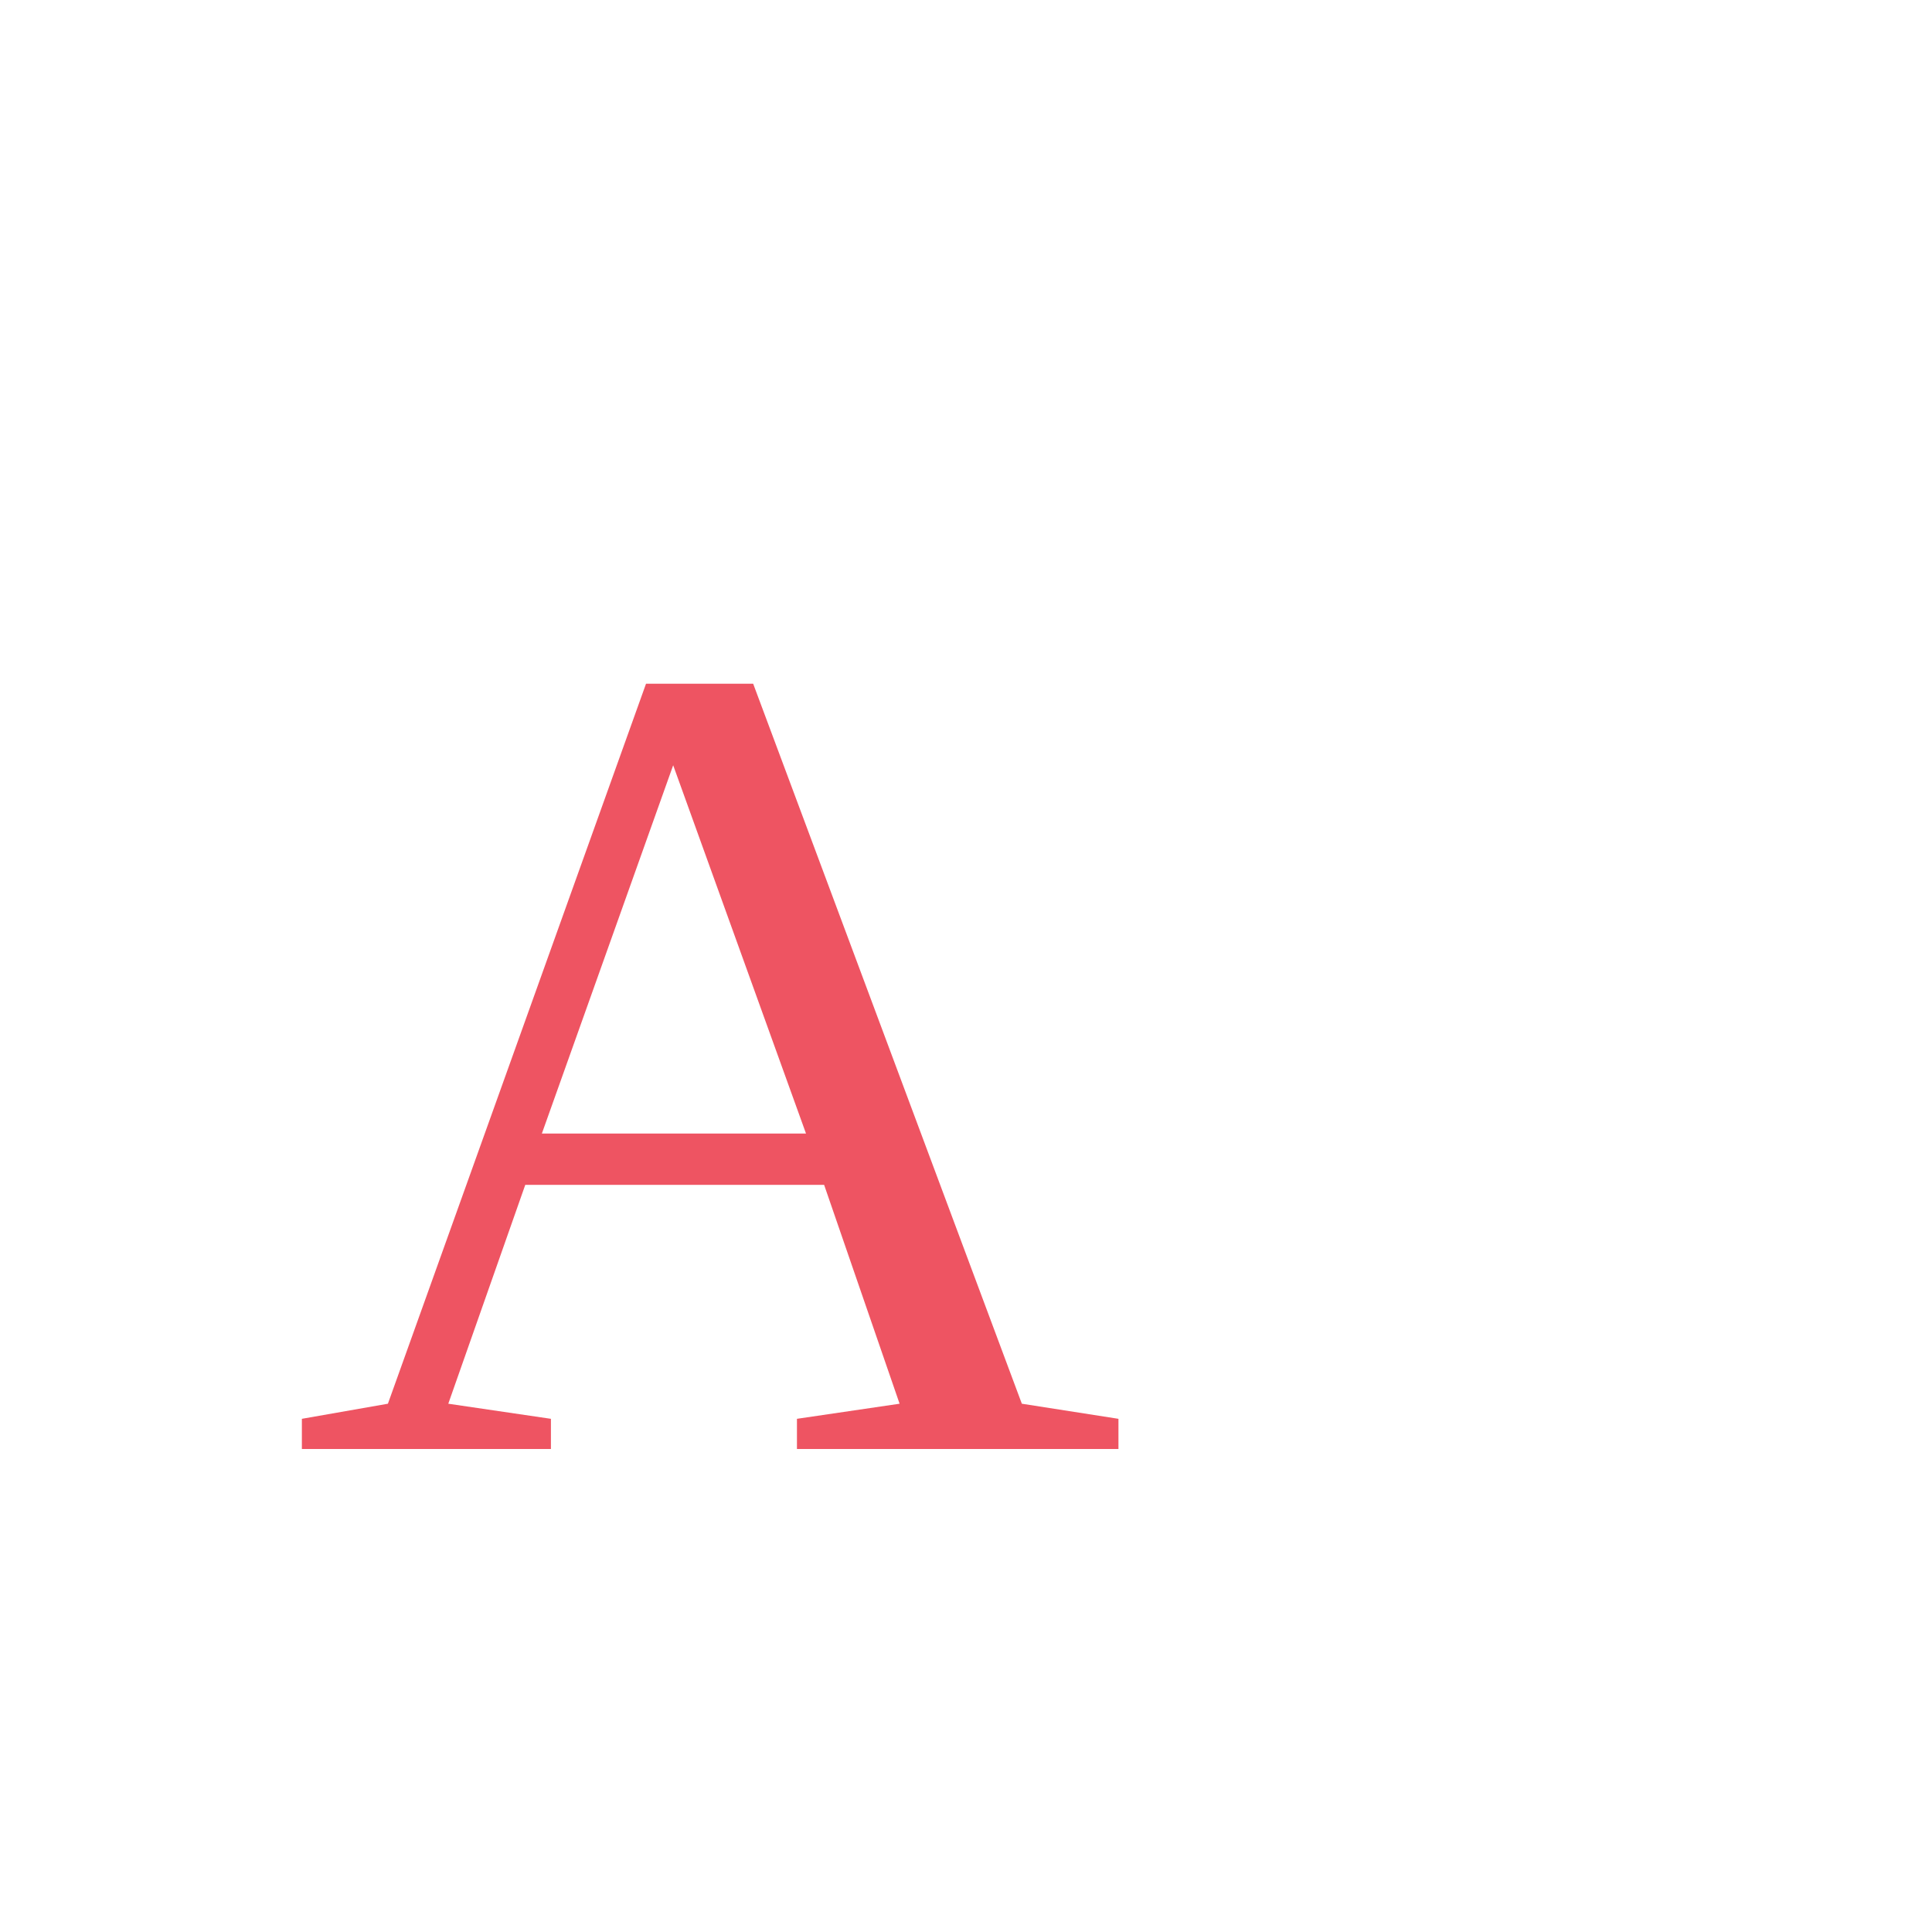
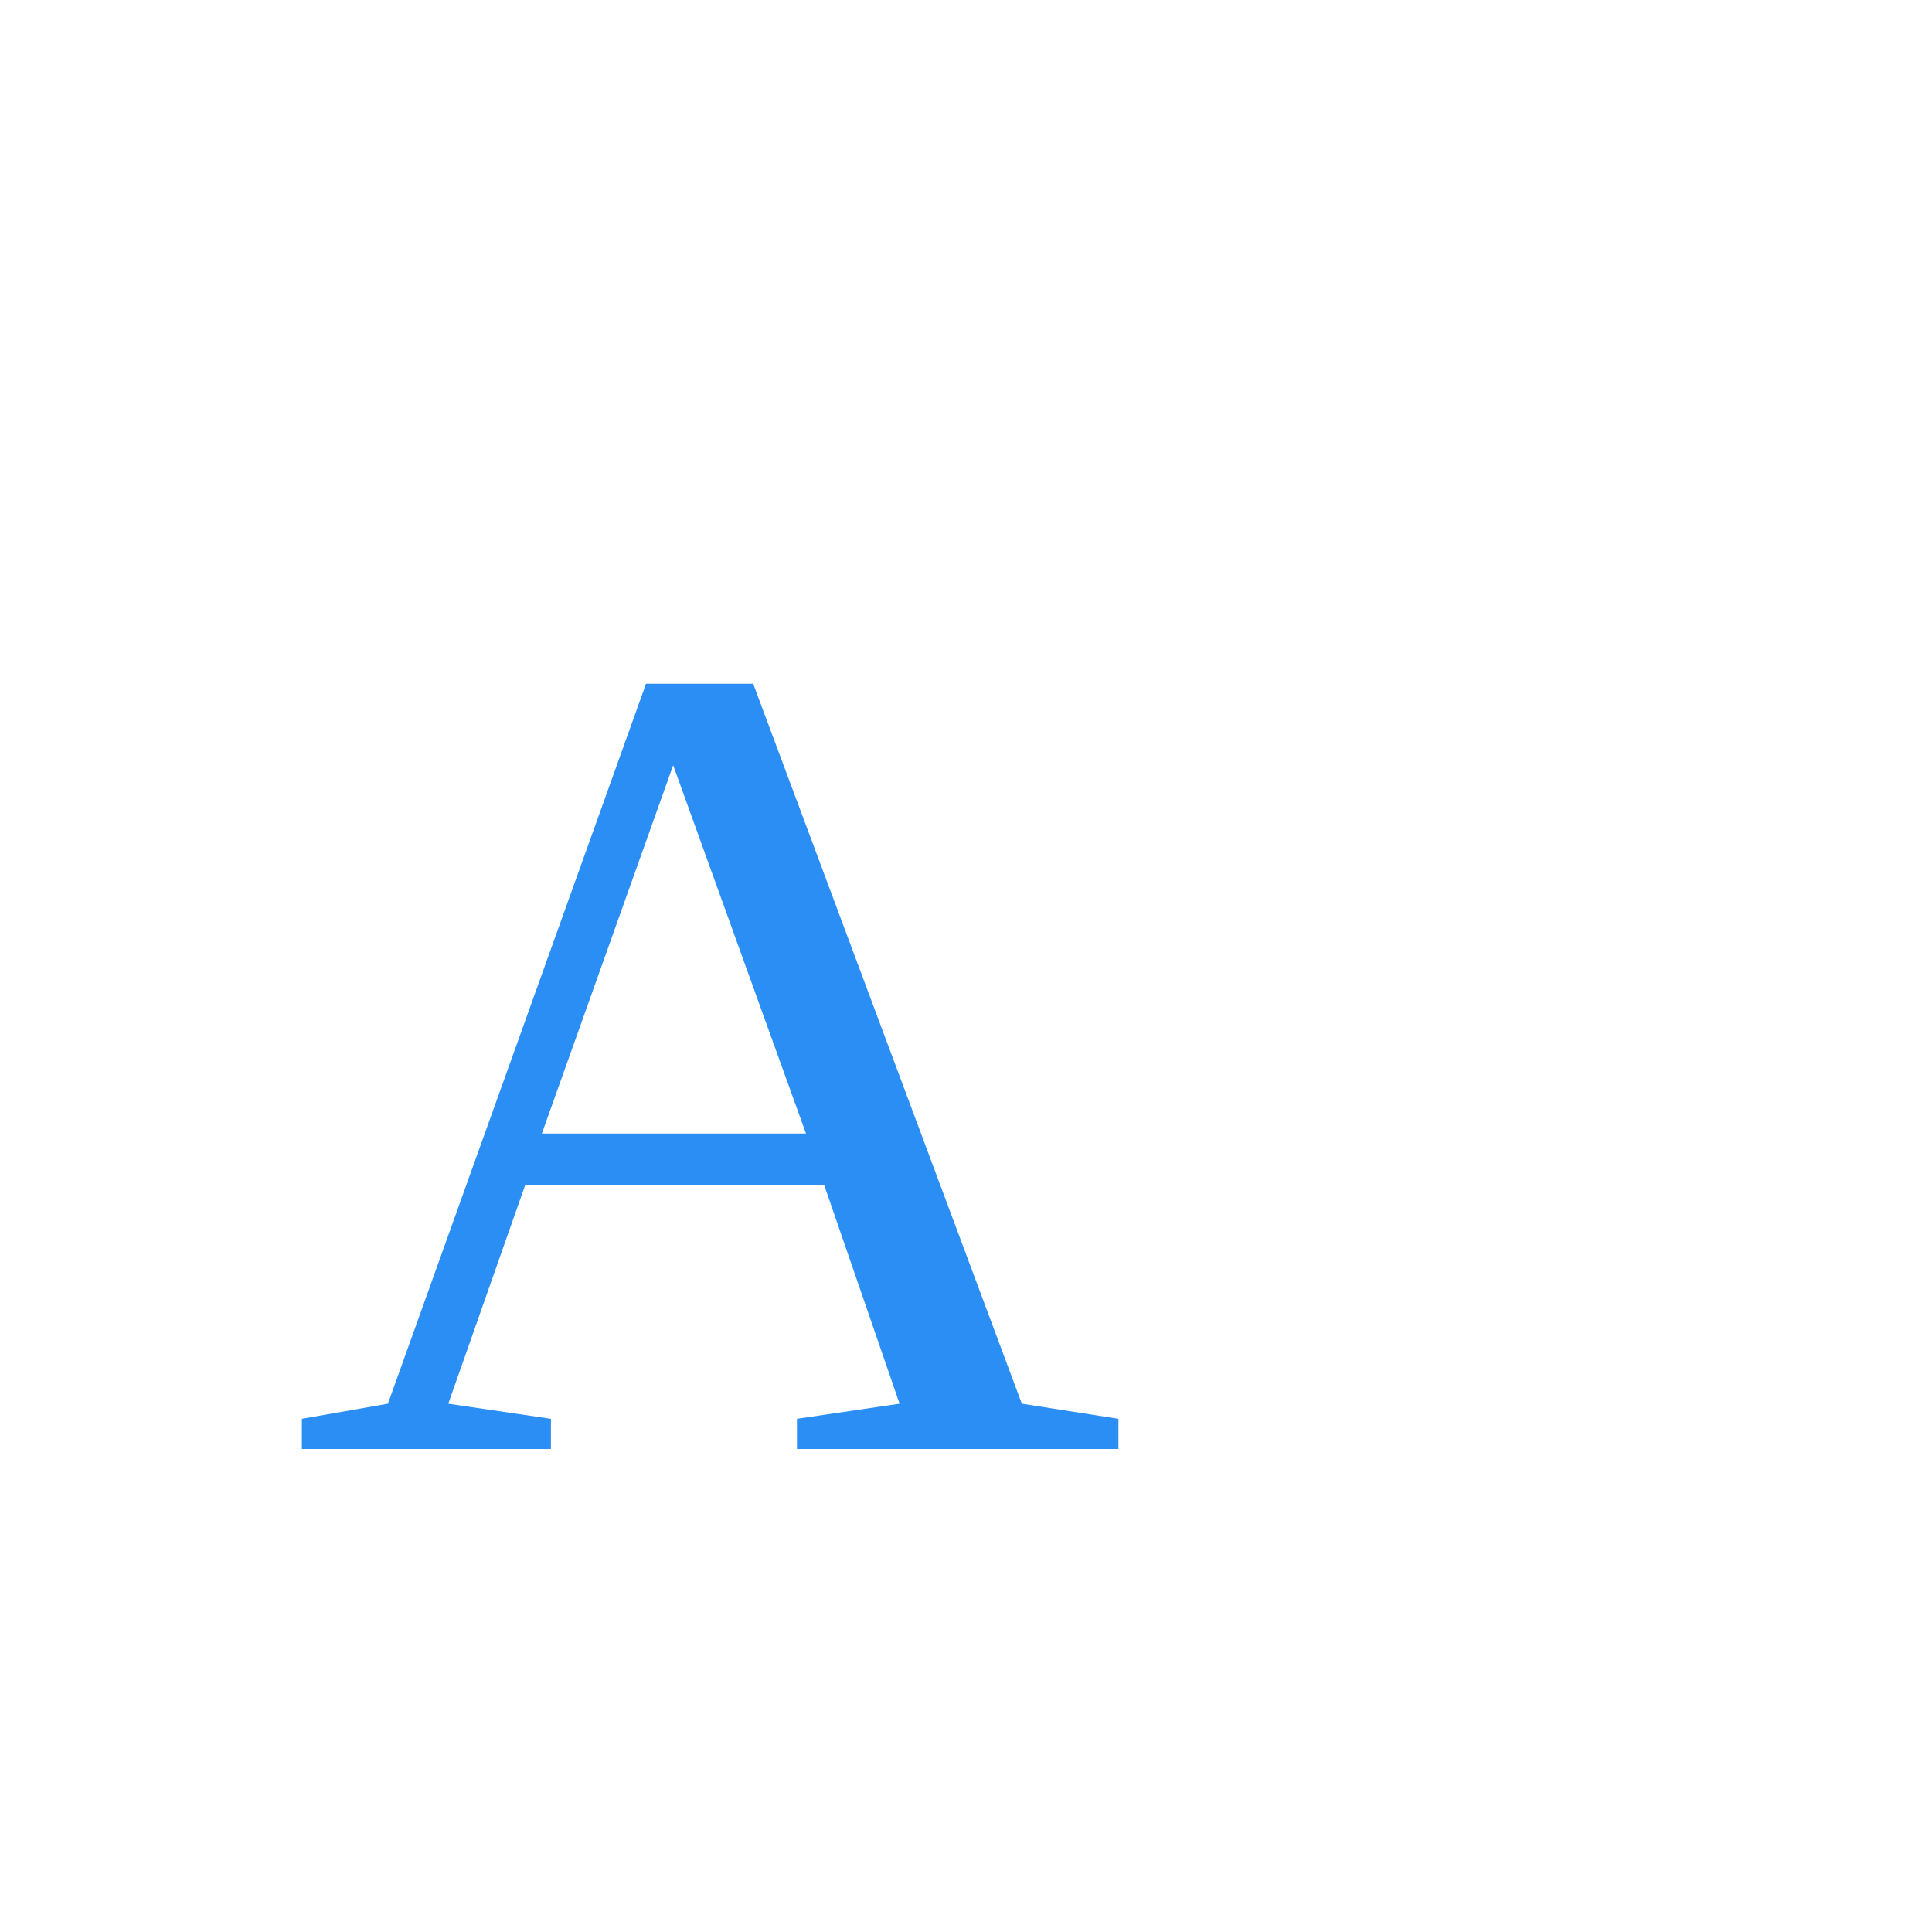
- <svg xmlns="http://www.w3.org/2000/svg" width="20" height="20" style="background-color:#dfc168">
-   <text x="3" y="15" fill="#ee5462">A</text>
+ <svg xmlns="http://www.w3.org/2000/svg" width="20" height="20" style="background-color:#393A3F">
+   <text x="3" y="15" fill="#2a8ef4">A</text>
</svg>
